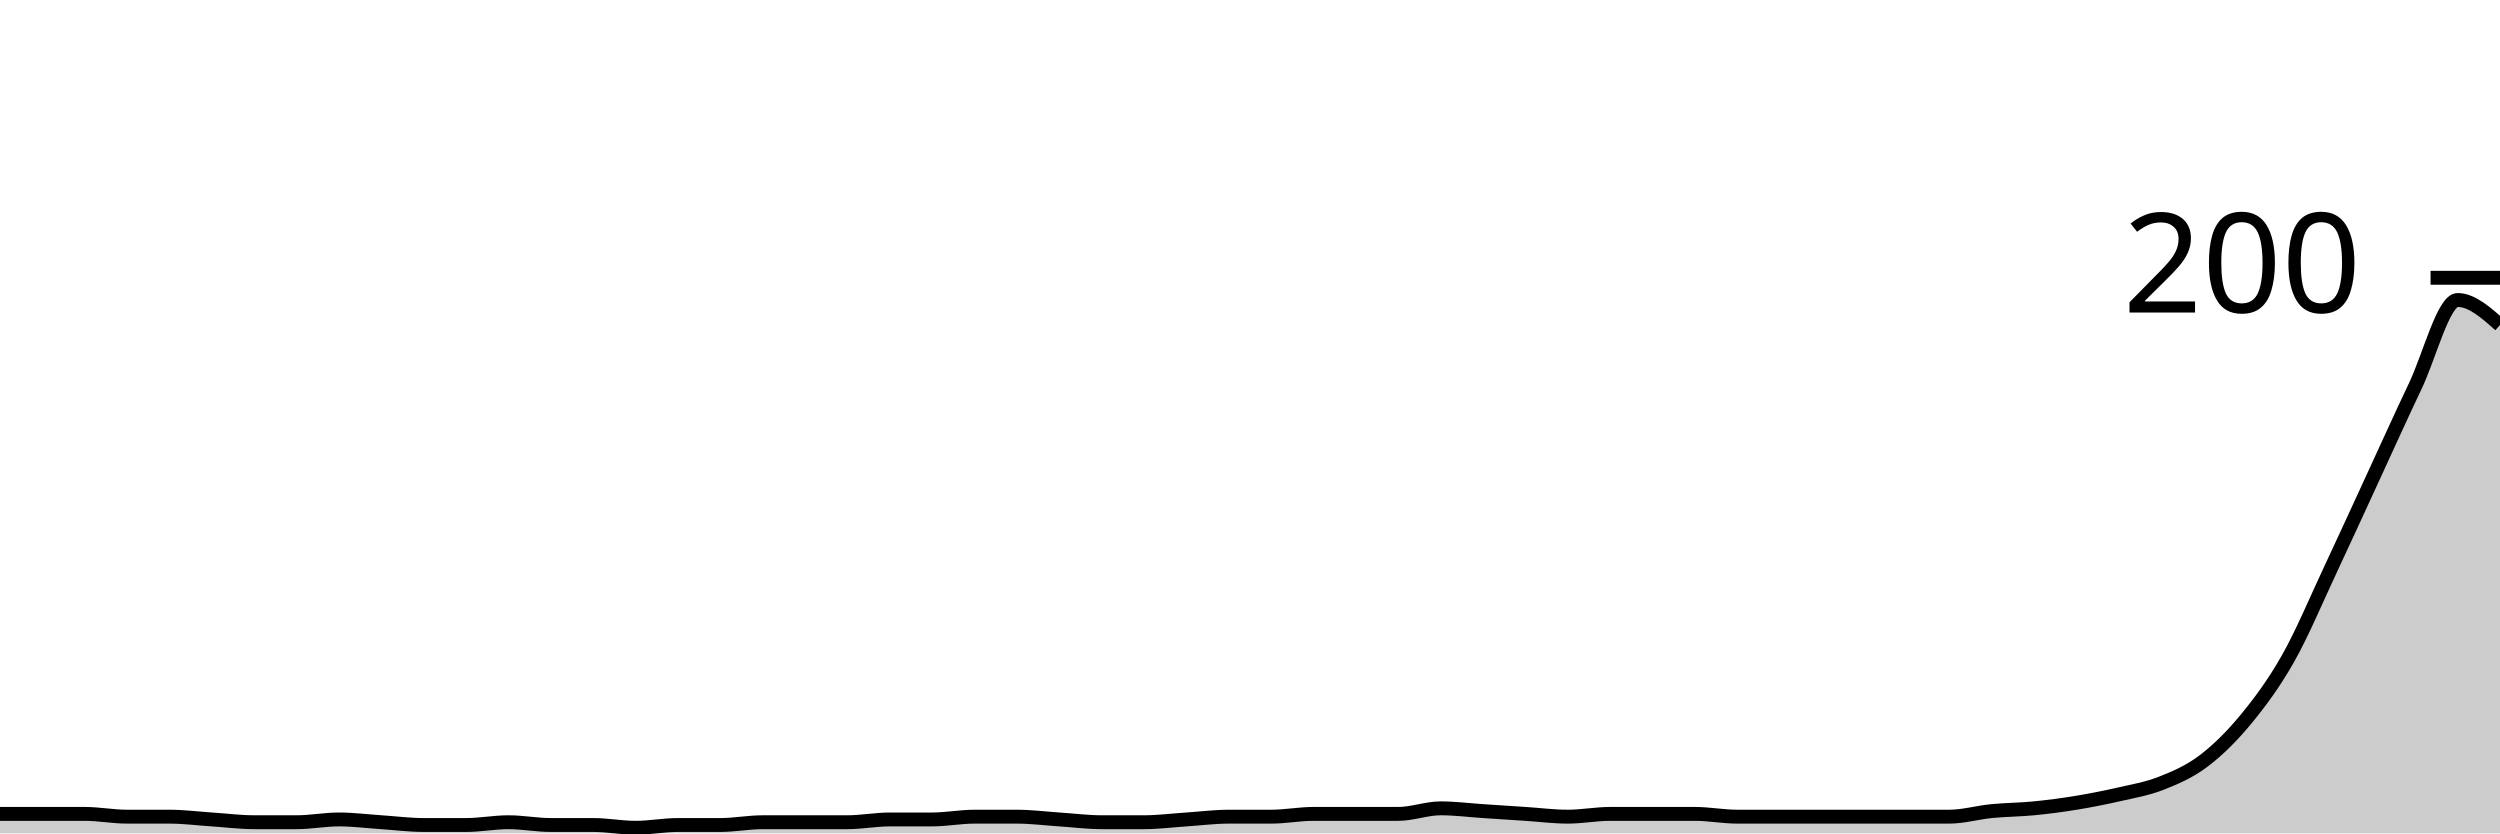
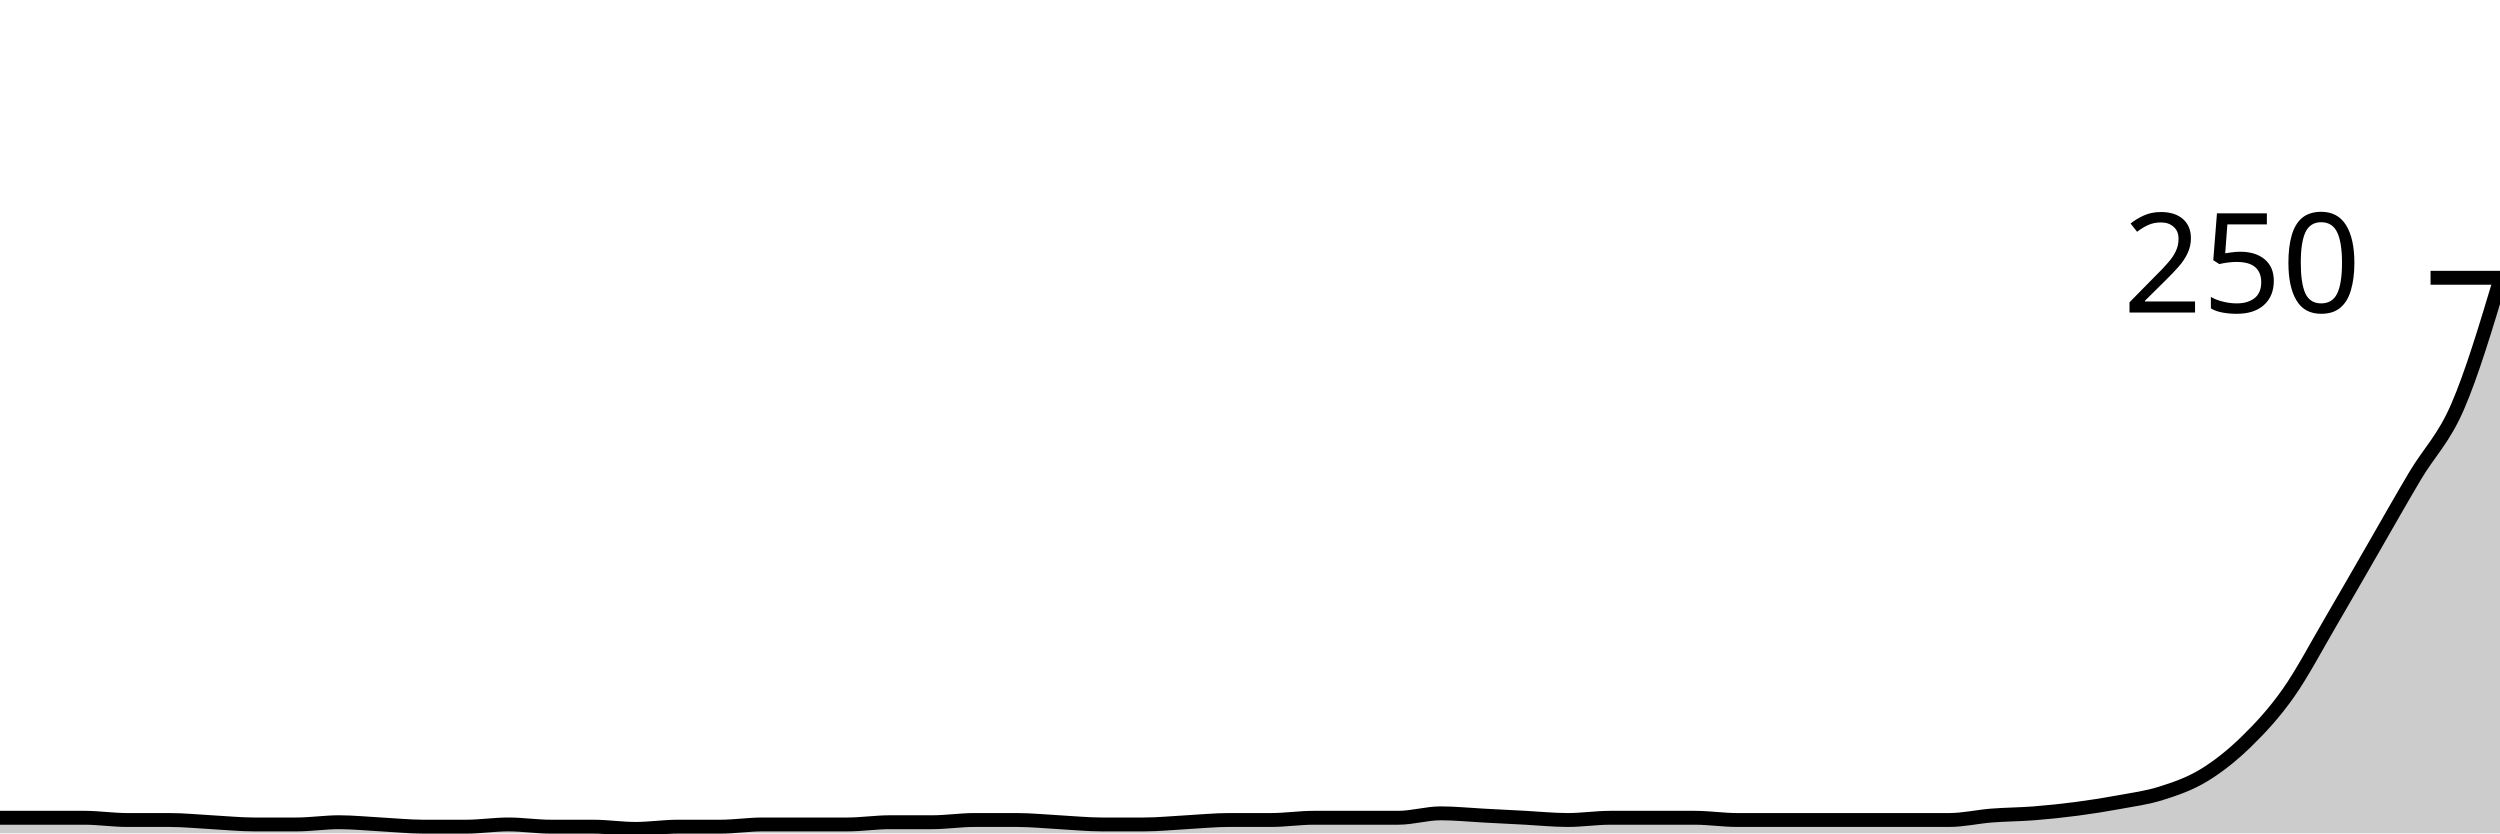
<svg xmlns="http://www.w3.org/2000/svg" viewBox="0 0 180 60">
  <g transform="translate(0,20)">
-     <path class="area" fill="rgba(0, 0, 0, 0.2)" d="M0,38.6C1.017,38.6,2.034,38.6,3.051,38.6C4.068,38.6,5.085,38.6,6.102,38.6C7.119,38.6,8.136,38.8,9.153,38.8C10.169,38.8,11.186,38.8,12.203,38.8C13.22,38.8,14.237,38.933,15.254,39C16.271,39.067,17.288,39.2,18.305,39.2C19.322,39.2,20.339,39.2,21.356,39.2C22.373,39.2,23.39,39,24.407,39C25.424,39,26.441,39.133,27.458,39.2C28.475,39.267,29.492,39.4,30.508,39.4C31.525,39.4,32.542,39.4,33.559,39.4C34.576,39.4,35.593,39.2,36.61,39.2C37.627,39.2,38.644,39.4,39.661,39.4C40.678,39.4,41.695,39.4,42.712,39.4C43.729,39.4,44.746,39.6,45.763,39.6C46.78,39.6,47.797,39.4,48.814,39.4C49.831,39.4,50.847,39.4,51.864,39.4C52.881,39.4,53.898,39.2,54.915,39.2C55.932,39.2,56.949,39.2,57.966,39.2C58.983,39.2,60,39.2,61.017,39.2C62.034,39.2,63.051,39,64.068,39C65.085,39,66.102,39,67.119,39C68.136,39,69.153,38.8,70.169,38.8C71.186,38.8,72.203,38.8,73.22,38.8C74.237,38.8,75.254,38.933,76.271,39C77.288,39.067,78.305,39.2,79.322,39.2C80.339,39.2,81.356,39.2,82.373,39.2C83.39,39.2,84.407,39.067,85.424,39C86.441,38.933,87.458,38.8,88.475,38.8C89.492,38.8,90.508,38.8,91.525,38.8C92.542,38.8,93.559,38.6,94.576,38.6C95.593,38.6,96.61,38.6,97.627,38.6C98.644,38.6,99.661,38.6,100.678,38.6C101.695,38.6,102.712,38.2,103.729,38.2C104.746,38.2,105.763,38.333,106.78,38.4C107.797,38.467,108.814,38.533,109.831,38.6C110.847,38.667,111.864,38.8,112.881,38.8C113.898,38.8,114.915,38.6,115.932,38.6C116.949,38.6,117.966,38.6,118.983,38.6C120,38.6,121.017,38.6,122.034,38.6C123.051,38.6,124.068,38.8,125.085,38.8C126.102,38.8,127.119,38.8,128.136,38.8C129.153,38.8,130.169,38.8,131.186,38.8C132.203,38.8,133.22,38.8,134.237,38.8C135.254,38.8,136.271,38.8,137.288,38.8C138.305,38.8,139.322,38.8,140.339,38.8C141.356,38.8,142.373,38.5,143.39,38.4C144.407,38.3,145.424,38.3,146.441,38.2C147.458,38.1,148.475,37.967,149.492,37.8C150.508,37.633,151.525,37.433,152.542,37.2C153.559,36.967,154.576,36.8,155.593,36.4C156.61,36,157.627,35.567,158.644,34.8C159.661,34.033,160.678,33.033,161.695,31.8C162.712,30.567,163.729,29.2,164.746,27.4C165.763,25.6,166.78,23.167,167.797,21C168.814,18.833,169.831,16.6,170.847,14.4C171.864,12.2,172.881,9.933,173.898,7.8C174.915,5.667,175.932,1.6,176.949,1.6C177.966,1.6,178.983,2.5,180,3.4L180,40C178.983,40,177.966,40,176.949,40C175.932,40,174.915,40,173.898,40C172.881,40,171.864,40,170.847,40C169.831,40,168.814,40,167.797,40C166.78,40,165.763,40,164.746,40C163.729,40,162.712,40,161.695,40C160.678,40,159.661,40,158.644,40C157.627,40,156.61,40,155.593,40C154.576,40,153.559,40,152.542,40C151.525,40,150.508,40,149.492,40C148.475,40,147.458,40,146.441,40C145.424,40,144.407,40,143.39,40C142.373,40,141.356,40,140.339,40C139.322,40,138.305,40,137.288,40C136.271,40,135.254,40,134.237,40C133.22,40,132.203,40,131.186,40C130.169,40,129.153,40,128.136,40C127.119,40,126.102,40,125.085,40C124.068,40,123.051,40,122.034,40C121.017,40,120,40,118.983,40C117.966,40,116.949,40,115.932,40C114.915,40,113.898,40,112.881,40C111.864,40,110.847,40,109.831,40C108.814,40,107.797,40,106.78,40C105.763,40,104.746,40,103.729,40C102.712,40,101.695,40,100.678,40C99.661,40,98.644,40,97.627,40C96.61,40,95.593,40,94.576,40C93.559,40,92.542,40,91.525,40C90.508,40,89.492,40,88.475,40C87.458,40,86.441,40,85.424,40C84.407,40,83.39,40,82.373,40C81.356,40,80.339,40,79.322,40C78.305,40,77.288,40,76.271,40C75.254,40,74.237,40,73.22,40C72.203,40,71.186,40,70.169,40C69.153,40,68.136,40,67.119,40C66.102,40,65.085,40,64.068,40C63.051,40,62.034,40,61.017,40C60,40,58.983,40,57.966,40C56.949,40,55.932,40,54.915,40C53.898,40,52.881,40,51.864,40C50.847,40,49.831,40,48.814,40C47.797,40,46.78,40,45.763,40C44.746,40,43.729,40,42.712,40C41.695,40,40.678,40,39.661,40C38.644,40,37.627,40,36.61,40C35.593,40,34.576,40,33.559,40C32.542,40,31.525,40,30.508,40C29.492,40,28.475,40,27.458,40C26.441,40,25.424,40,24.407,40C23.39,40,22.373,40,21.356,40C20.339,40,19.322,40,18.305,40C17.288,40,16.271,40,15.254,40C14.237,40,13.22,40,12.203,40C11.186,40,10.169,40,9.153,40C8.136,40,7.119,40,6.102,40C5.085,40,4.068,40,3.051,40C2.034,40,1.017,40,0,40Z" />
-     <path class="line" stroke="black" fill="none" d="M0,38.6C1.017,38.6,2.034,38.6,3.051,38.6C4.068,38.6,5.085,38.6,6.102,38.6C7.119,38.6,8.136,38.8,9.153,38.8C10.169,38.8,11.186,38.8,12.203,38.8C13.22,38.8,14.237,38.933,15.254,39C16.271,39.067,17.288,39.2,18.305,39.2C19.322,39.2,20.339,39.2,21.356,39.2C22.373,39.2,23.39,39,24.407,39C25.424,39,26.441,39.133,27.458,39.2C28.475,39.267,29.492,39.4,30.508,39.4C31.525,39.4,32.542,39.4,33.559,39.4C34.576,39.4,35.593,39.2,36.61,39.2C37.627,39.2,38.644,39.4,39.661,39.4C40.678,39.4,41.695,39.4,42.712,39.4C43.729,39.4,44.746,39.6,45.763,39.6C46.78,39.6,47.797,39.4,48.814,39.4C49.831,39.4,50.847,39.4,51.864,39.4C52.881,39.4,53.898,39.2,54.915,39.2C55.932,39.2,56.949,39.2,57.966,39.2C58.983,39.2,60,39.2,61.017,39.2C62.034,39.2,63.051,39,64.068,39C65.085,39,66.102,39,67.119,39C68.136,39,69.153,38.8,70.169,38.8C71.186,38.8,72.203,38.8,73.22,38.8C74.237,38.8,75.254,38.933,76.271,39C77.288,39.067,78.305,39.2,79.322,39.2C80.339,39.2,81.356,39.2,82.373,39.2C83.39,39.2,84.407,39.067,85.424,39C86.441,38.933,87.458,38.8,88.475,38.8C89.492,38.8,90.508,38.8,91.525,38.8C92.542,38.8,93.559,38.6,94.576,38.6C95.593,38.6,96.61,38.6,97.627,38.6C98.644,38.6,99.661,38.6,100.678,38.6C101.695,38.6,102.712,38.2,103.729,38.2C104.746,38.2,105.763,38.333,106.78,38.4C107.797,38.467,108.814,38.533,109.831,38.6C110.847,38.667,111.864,38.8,112.881,38.8C113.898,38.8,114.915,38.6,115.932,38.6C116.949,38.6,117.966,38.6,118.983,38.6C120,38.6,121.017,38.6,122.034,38.6C123.051,38.6,124.068,38.8,125.085,38.8C126.102,38.8,127.119,38.8,128.136,38.8C129.153,38.8,130.169,38.8,131.186,38.8C132.203,38.8,133.22,38.8,134.237,38.8C135.254,38.8,136.271,38.8,137.288,38.8C138.305,38.8,139.322,38.8,140.339,38.8C141.356,38.8,142.373,38.5,143.39,38.4C144.407,38.3,145.424,38.3,146.441,38.2C147.458,38.1,148.475,37.967,149.492,37.8C150.508,37.633,151.525,37.433,152.542,37.2C153.559,36.967,154.576,36.8,155.593,36.4C156.61,36,157.627,35.567,158.644,34.8C159.661,34.033,160.678,33.033,161.695,31.8C162.712,30.567,163.729,29.2,164.746,27.4C165.763,25.6,166.78,23.167,167.797,21C168.814,18.833,169.831,16.6,170.847,14.4C171.864,12.2,172.881,9.933,173.898,7.8C174.915,5.667,175.932,1.6,176.949,1.6C177.966,1.6,178.983,2.5,180,3.4" />
+     <path class="area" fill="rgba(0, 0, 0, 0.2)" d="M0,38.88C1.017,38.88,2.034,38.88,3.051,38.88C4.068,38.88,5.085,38.88,6.102,38.88C7.119,38.88,8.136,39.04,9.153,39.04C10.169,39.04,11.186,39.04,12.203,39.04C13.22,39.04,14.237,39.147,15.254,39.2C16.271,39.253,17.288,39.36,18.305,39.36C19.322,39.36,20.339,39.36,21.356,39.36C22.373,39.36,23.39,39.2,24.407,39.2C25.424,39.2,26.441,39.307,27.458,39.36C28.475,39.413,29.492,39.52,30.508,39.52C31.525,39.52,32.542,39.52,33.559,39.52C34.576,39.52,35.593,39.36,36.61,39.36C37.627,39.36,38.644,39.52,39.661,39.52C40.678,39.52,41.695,39.52,42.712,39.52C43.729,39.52,44.746,39.68,45.763,39.68C46.78,39.68,47.797,39.52,48.814,39.52C49.831,39.52,50.847,39.52,51.864,39.52C52.881,39.52,53.898,39.36,54.915,39.36C55.932,39.36,56.949,39.36,57.966,39.36C58.983,39.36,60,39.36,61.017,39.36C62.034,39.36,63.051,39.2,64.068,39.2C65.085,39.2,66.102,39.2,67.119,39.2C68.136,39.2,69.153,39.04,70.169,39.04C71.186,39.04,72.203,39.04,73.22,39.04C74.237,39.04,75.254,39.147,76.271,39.2C77.288,39.253,78.305,39.36,79.322,39.36C80.339,39.36,81.356,39.36,82.373,39.36C83.39,39.36,84.407,39.253,85.424,39.2C86.441,39.147,87.458,39.04,88.475,39.04C89.492,39.04,90.508,39.04,91.525,39.04C92.542,39.04,93.559,38.88,94.576,38.88C95.593,38.88,96.61,38.88,97.627,38.88C98.644,38.88,99.661,38.88,100.678,38.88C101.695,38.88,102.712,38.56,103.729,38.56C104.746,38.56,105.763,38.667,106.78,38.72C107.797,38.773,108.814,38.827,109.831,38.88C110.847,38.933,111.864,39.04,112.881,39.04C113.898,39.04,114.915,38.88,115.932,38.88C116.949,38.88,117.966,38.88,118.983,38.88C120,38.88,121.017,38.88,122.034,38.88C123.051,38.88,124.068,39.04,125.085,39.04C126.102,39.04,127.119,39.04,128.136,39.04C129.153,39.04,130.169,39.04,131.186,39.04C132.203,39.04,133.22,39.04,134.237,39.04C135.254,39.04,136.271,39.04,137.288,39.04C138.305,39.04,139.322,39.04,140.339,39.04C141.356,39.04,142.373,38.8,143.39,38.72C144.407,38.64,145.424,38.64,146.441,38.56C147.458,38.48,148.475,38.373,149.492,38.24C150.508,38.107,151.525,37.947,152.542,37.76C153.559,37.573,154.576,37.44,155.593,37.12C156.61,36.8,157.627,36.453,158.644,35.84C159.661,35.227,160.678,34.427,161.695,33.44C162.712,32.453,163.729,31.36,164.746,29.92C165.763,28.48,166.78,26.533,167.797,24.8C168.814,23.067,169.831,21.28,170.847,19.52C171.864,17.76,172.881,15.947,173.898,14.24C174.915,12.533,175.932,11.627,176.949,9.28C177.966,6.933,178.983,3.547,180,0.16L180,40C178.983,40,177.966,40,176.949,40C175.932,40,174.915,40,173.898,40C172.881,40,171.864,40,170.847,40C169.831,40,168.814,40,167.797,40C166.78,40,165.763,40,164.746,40C163.729,40,162.712,40,161.695,40C160.678,40,159.661,40,158.644,40C157.627,40,156.61,40,155.593,40C154.576,40,153.559,40,152.542,40C151.525,40,150.508,40,149.492,40C148.475,40,147.458,40,146.441,40C145.424,40,144.407,40,143.39,40C142.373,40,141.356,40,140.339,40C139.322,40,138.305,40,137.288,40C136.271,40,135.254,40,134.237,40C133.22,40,132.203,40,131.186,40C130.169,40,129.153,40,128.136,40C127.119,40,126.102,40,125.085,40C124.068,40,123.051,40,122.034,40C121.017,40,120,40,118.983,40C117.966,40,116.949,40,115.932,40C114.915,40,113.898,40,112.881,40C111.864,40,110.847,40,109.831,40C108.814,40,107.797,40,106.78,40C105.763,40,104.746,40,103.729,40C102.712,40,101.695,40,100.678,40C99.661,40,98.644,40,97.627,40C96.61,40,95.593,40,94.576,40C93.559,40,92.542,40,91.525,40C90.508,40,89.492,40,88.475,40C87.458,40,86.441,40,85.424,40C84.407,40,83.39,40,82.373,40C81.356,40,80.339,40,79.322,40C78.305,40,77.288,40,76.271,40C75.254,40,74.237,40,73.22,40C72.203,40,71.186,40,70.169,40C69.153,40,68.136,40,67.119,40C66.102,40,65.085,40,64.068,40C63.051,40,62.034,40,61.017,40C60,40,58.983,40,57.966,40C56.949,40,55.932,40,54.915,40C53.898,40,52.881,40,51.864,40C50.847,40,49.831,40,48.814,40C47.797,40,46.78,40,45.763,40C44.746,40,43.729,40,42.712,40C41.695,40,40.678,40,39.661,40C38.644,40,37.627,40,36.61,40C35.593,40,34.576,40,33.559,40C32.542,40,31.525,40,30.508,40C29.492,40,28.475,40,27.458,40C26.441,40,25.424,40,24.407,40C23.39,40,22.373,40,21.356,40C20.339,40,19.322,40,18.305,40C17.288,40,16.271,40,15.254,40C14.237,40,13.22,40,12.203,40C11.186,40,10.169,40,9.153,40C8.136,40,7.119,40,6.102,40C5.085,40,4.068,40,3.051,40C2.034,40,1.017,40,0,40Z" />
+     <path class="line" stroke="black" fill="none" d="M0,38.88C1.017,38.88,2.034,38.88,3.051,38.88C4.068,38.88,5.085,38.88,6.102,38.88C7.119,38.88,8.136,39.04,9.153,39.04C10.169,39.04,11.186,39.04,12.203,39.04C13.22,39.04,14.237,39.147,15.254,39.2C16.271,39.253,17.288,39.36,18.305,39.36C19.322,39.36,20.339,39.36,21.356,39.36C22.373,39.36,23.39,39.2,24.407,39.2C25.424,39.2,26.441,39.307,27.458,39.36C28.475,39.413,29.492,39.52,30.508,39.52C31.525,39.52,32.542,39.52,33.559,39.52C34.576,39.52,35.593,39.36,36.61,39.36C37.627,39.36,38.644,39.52,39.661,39.52C40.678,39.52,41.695,39.52,42.712,39.52C43.729,39.52,44.746,39.68,45.763,39.68C46.78,39.68,47.797,39.52,48.814,39.52C49.831,39.52,50.847,39.52,51.864,39.52C52.881,39.52,53.898,39.36,54.915,39.36C55.932,39.36,56.949,39.36,57.966,39.36C58.983,39.36,60,39.36,61.017,39.36C62.034,39.36,63.051,39.2,64.068,39.2C65.085,39.2,66.102,39.2,67.119,39.2C68.136,39.2,69.153,39.04,70.169,39.04C71.186,39.04,72.203,39.04,73.22,39.04C74.237,39.04,75.254,39.147,76.271,39.2C77.288,39.253,78.305,39.36,79.322,39.36C80.339,39.36,81.356,39.36,82.373,39.36C83.39,39.36,84.407,39.253,85.424,39.2C86.441,39.147,87.458,39.04,88.475,39.04C89.492,39.04,90.508,39.04,91.525,39.04C92.542,39.04,93.559,38.88,94.576,38.88C95.593,38.88,96.61,38.88,97.627,38.88C98.644,38.88,99.661,38.88,100.678,38.88C101.695,38.88,102.712,38.56,103.729,38.56C104.746,38.56,105.763,38.667,106.78,38.72C107.797,38.773,108.814,38.827,109.831,38.88C110.847,38.933,111.864,39.04,112.881,39.04C113.898,39.04,114.915,38.88,115.932,38.88C116.949,38.88,117.966,38.88,118.983,38.88C120,38.88,121.017,38.88,122.034,38.88C123.051,38.88,124.068,39.04,125.085,39.04C126.102,39.04,127.119,39.04,128.136,39.04C129.153,39.04,130.169,39.04,131.186,39.04C132.203,39.04,133.22,39.04,134.237,39.04C135.254,39.04,136.271,39.04,137.288,39.04C138.305,39.04,139.322,39.04,140.339,39.04C141.356,39.04,142.373,38.8,143.39,38.72C144.407,38.64,145.424,38.64,146.441,38.56C147.458,38.48,148.475,38.373,149.492,38.24C150.508,38.107,151.525,37.947,152.542,37.76C153.559,37.573,154.576,37.44,155.593,37.12C156.61,36.8,157.627,36.453,158.644,35.84C159.661,35.227,160.678,34.427,161.695,33.44C162.712,32.453,163.729,31.36,164.746,29.92C165.763,28.48,166.78,26.533,167.797,24.8C168.814,23.067,169.831,21.28,170.847,19.52C171.864,17.76,172.881,15.947,173.898,14.24C174.915,12.533,175.932,11.627,176.949,9.28C177.966,6.933,178.983,3.547,180,0.16" />
    <path class="axis-ceiling" stroke-width="1" stroke="black" fill="none" d="M175,0L180,0" />
-     <text class="axis-ceiling-label" font-family="sans-serif" text-anchor="end" font-size="10px" x="170" y="2.5">200</text>
+     <text class="axis-ceiling-label" font-family="sans-serif" text-anchor="end" font-size="10px" x="170" y="2.5">250</text>
  </g>
</svg>
